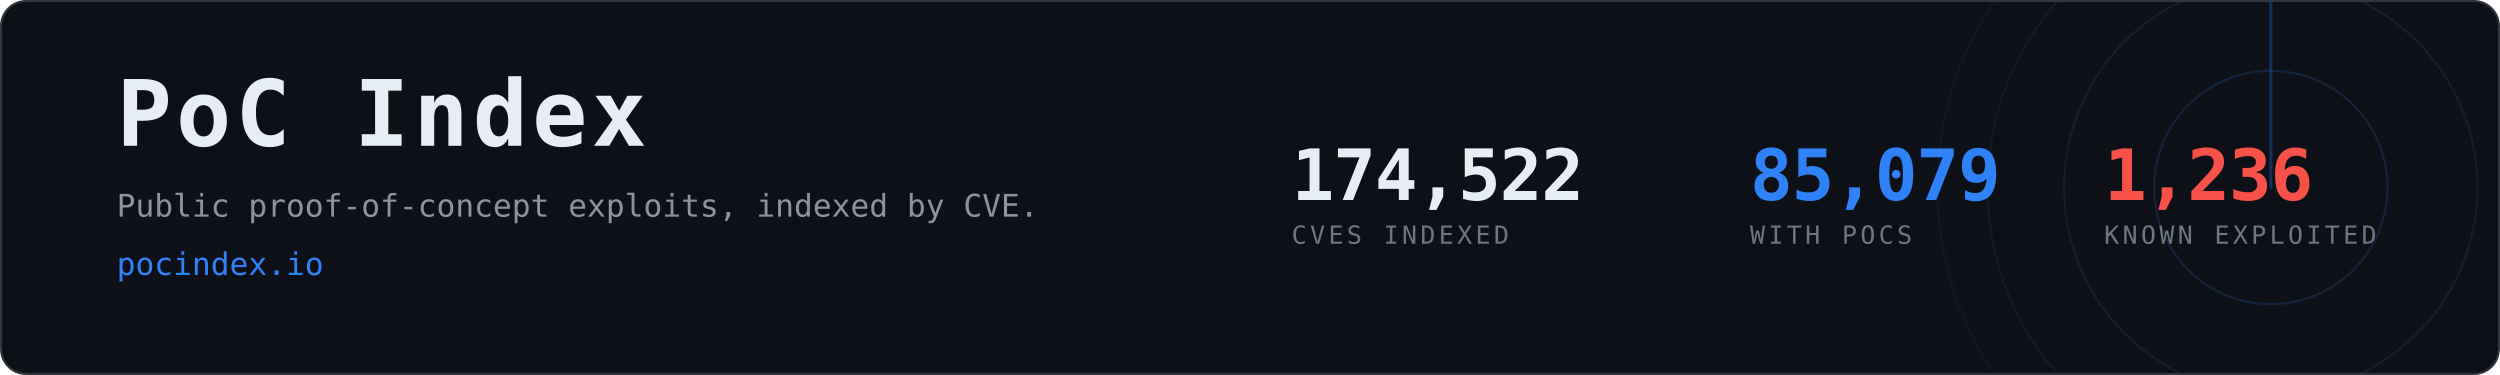
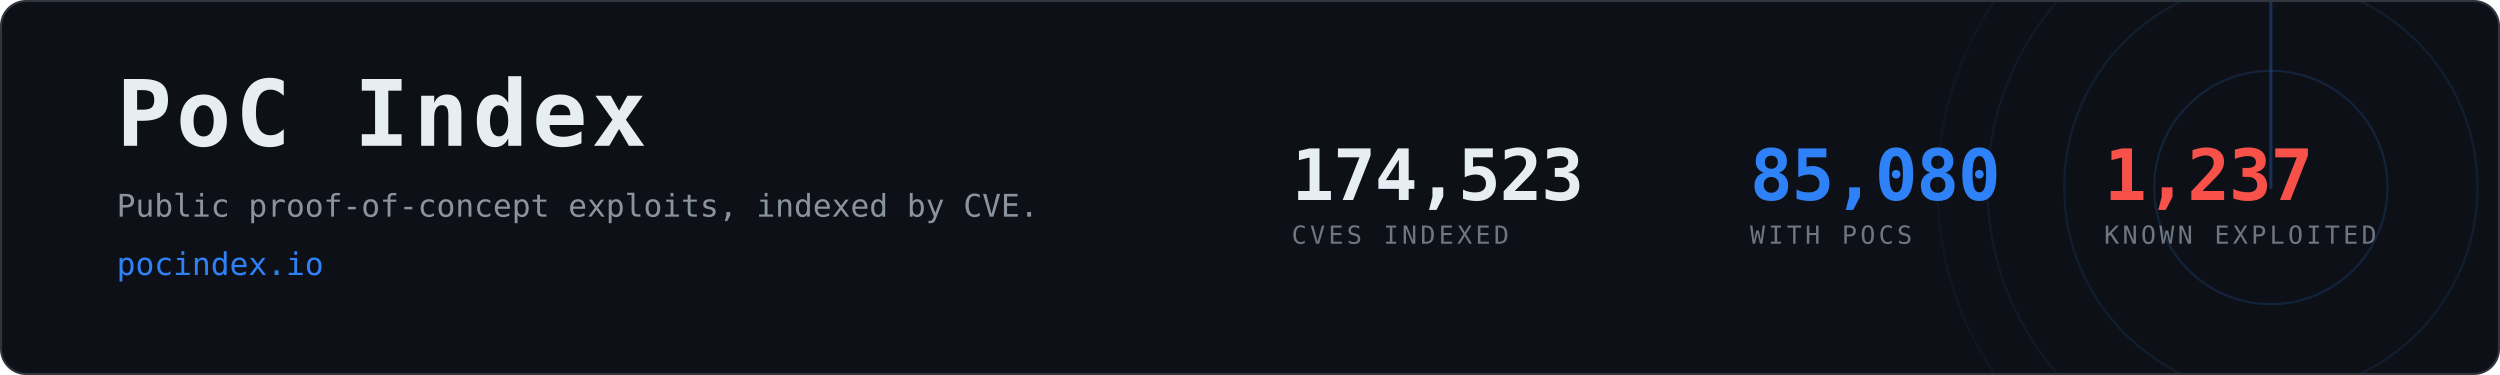
- <svg xmlns="http://www.w3.org/2000/svg" width="1200" height="180" viewBox="0 0 1200 180" role="img" aria-label="PoC Index, 85,079 CVEs with public proof-of-concept exploits">
+ <svg xmlns="http://www.w3.org/2000/svg" width="1200" height="180" viewBox="0 0 1200 180" role="img" aria-label="PoC Index, 85,080 CVEs with public proof-of-concept exploits">
  <clipPath id="card">
    <rect x="1" y="1" width="1198" height="178" rx="12" />
  </clipPath>
  <rect x="0.5" y="0.5" width="1199" height="179" rx="12" fill="#0d1117" stroke="#30363d" />
  <g clip-path="url(#card)" opacity="0.6">
    <g>
      <circle cx="1090" cy="90" r="56.0" fill="none" stroke="#2f81f7" stroke-width="1" opacity="0.270" />
      <circle cx="1090" cy="90" r="99.2" fill="none" stroke="#2f81f7" stroke-width="1" opacity="0.195" />
      <circle cx="1090" cy="90" r="136.0" fill="none" stroke="#2f81f7" stroke-width="1" opacity="0.135" />
      <circle cx="1090" cy="90" r="160.0" fill="none" stroke="#2f81f7" stroke-width="1" opacity="0.090" />
      <line x1="1090" y1="90" x2="1090" y2="-70.0" stroke="#2f81f7" stroke-width="1.5" stroke-linecap="round" opacity="0.480">
        <animateTransform attributeName="transform" type="rotate" from="0 1090 90" to="360 1090 90" dur="8s" repeatCount="indefinite" />
      </line>
    </g>
  </g>
  <text x="56" y="70" font-family="ui-monospace,SFMono-Regular,Menlo,Consolas,monospace" font-size="44" font-weight="700" fill="#e6edf3" letter-spacing="2">PoC Index</text>
  <text x="56" y="104" font-family="ui-monospace,SFMono-Regular,Menlo,Consolas,monospace" font-size="15" fill="#8b949e">
    Public proof-of-concept exploits, indexed by CVE.</text>
  <text x="56" y="132" font-family="ui-monospace,SFMono-Regular,Menlo,Consolas,monospace" font-size="15" fill="#2f81f7">pocindex.io</text>
-   <text x="620" y="96" font-family="ui-monospace,SFMono-Regular,Menlo,Consolas,monospace" font-size="34" font-weight="700" fill="#e6edf3" letter-spacing="-0.5">174,522</text>
+   <text x="620" y="96" font-family="ui-monospace,SFMono-Regular,Menlo,Consolas,monospace" font-size="34" font-weight="700" fill="#e6edf3" letter-spacing="-0.5">174,523</text>
  <text x="620" y="117" font-family="ui-monospace,SFMono-Regular,Menlo,Consolas,monospace" font-size="12" fill="#6e7681" letter-spacing="1.6">CVES INDEXED</text>
-   <text x="840" y="96" font-family="ui-monospace,SFMono-Regular,Menlo,Consolas,monospace" font-size="34" font-weight="700" fill="#2f81f7" letter-spacing="-0.5">85,079</text>
+   <text x="840" y="96" font-family="ui-monospace,SFMono-Regular,Menlo,Consolas,monospace" font-size="34" font-weight="700" fill="#2f81f7" letter-spacing="-0.5">85,080</text>
  <text x="840" y="117" font-family="ui-monospace,SFMono-Regular,Menlo,Consolas,monospace" font-size="12" fill="#6e7681" letter-spacing="1.6">WITH POCS</text>
-   <text x="1010" y="96" font-family="ui-monospace,SFMono-Regular,Menlo,Consolas,monospace" font-size="34" font-weight="700" fill="#f85149" letter-spacing="-0.5">1,236</text>
+   <text x="1010" y="96" font-family="ui-monospace,SFMono-Regular,Menlo,Consolas,monospace" font-size="34" font-weight="700" fill="#f85149" letter-spacing="-0.5">1,237</text>
  <text x="1010" y="117" font-family="ui-monospace,SFMono-Regular,Menlo,Consolas,monospace" font-size="12" fill="#6e7681" letter-spacing="1.6">KNOWN EXPLOITED</text>
</svg>
